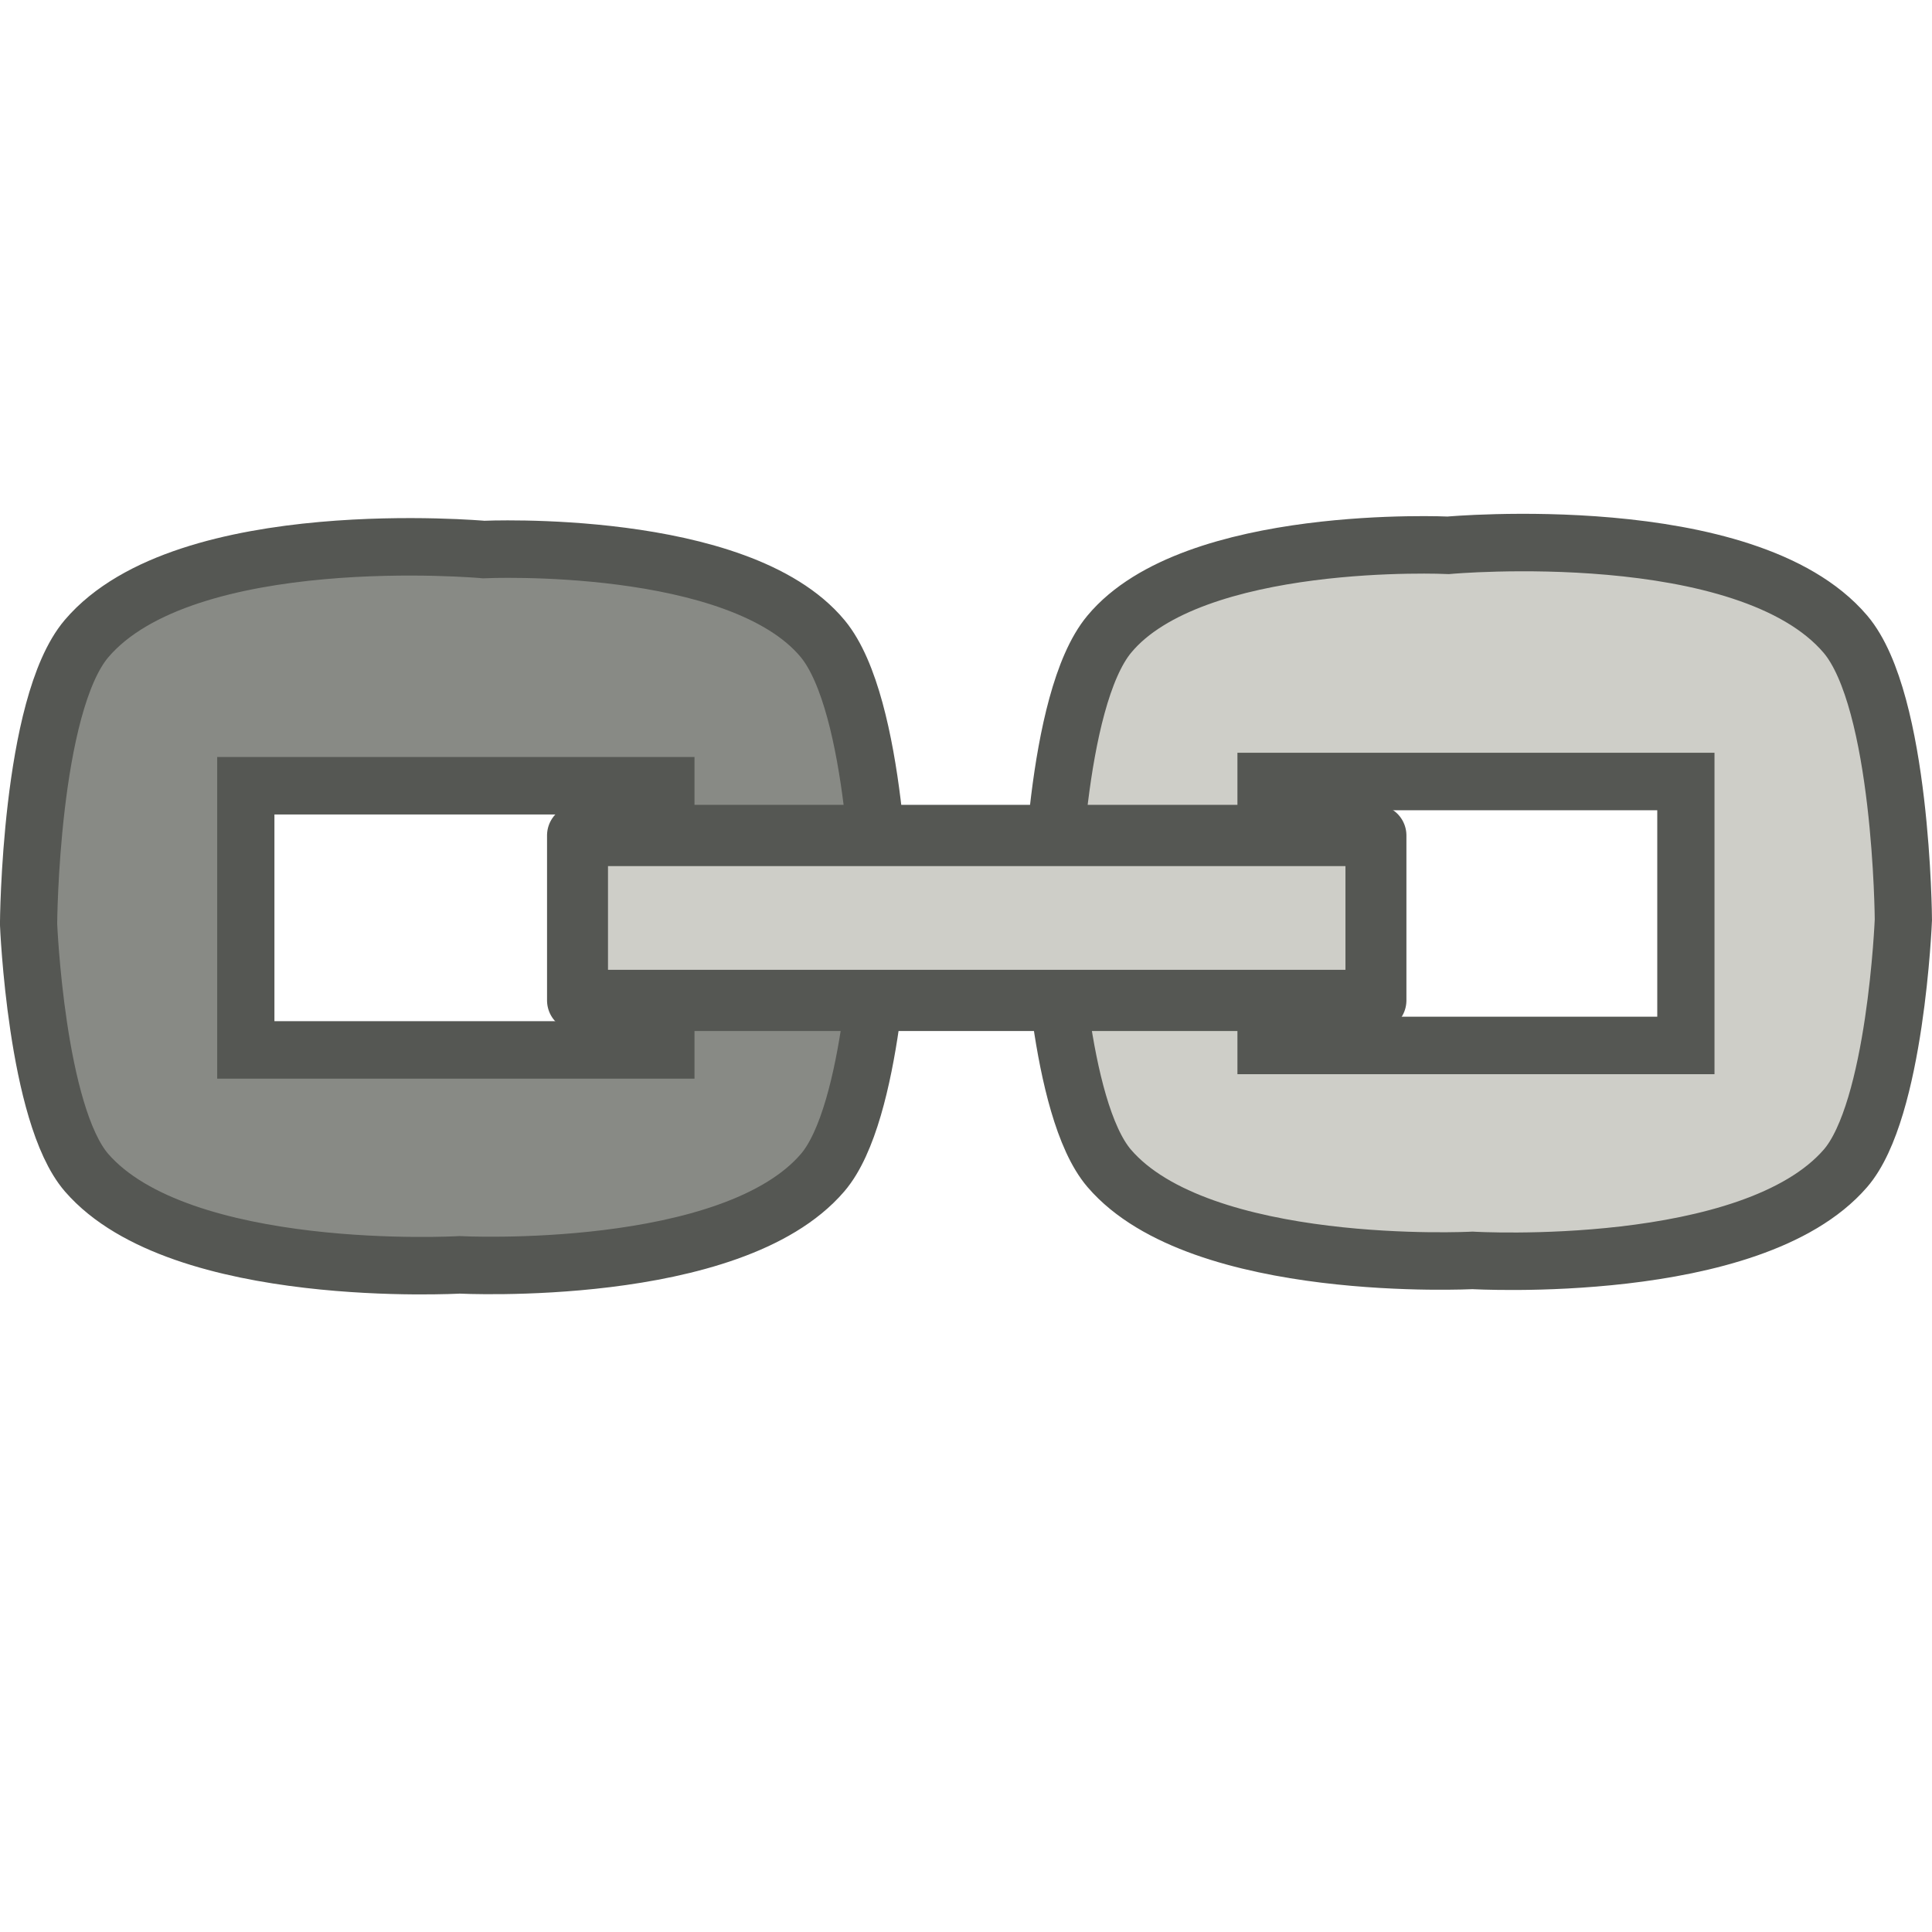
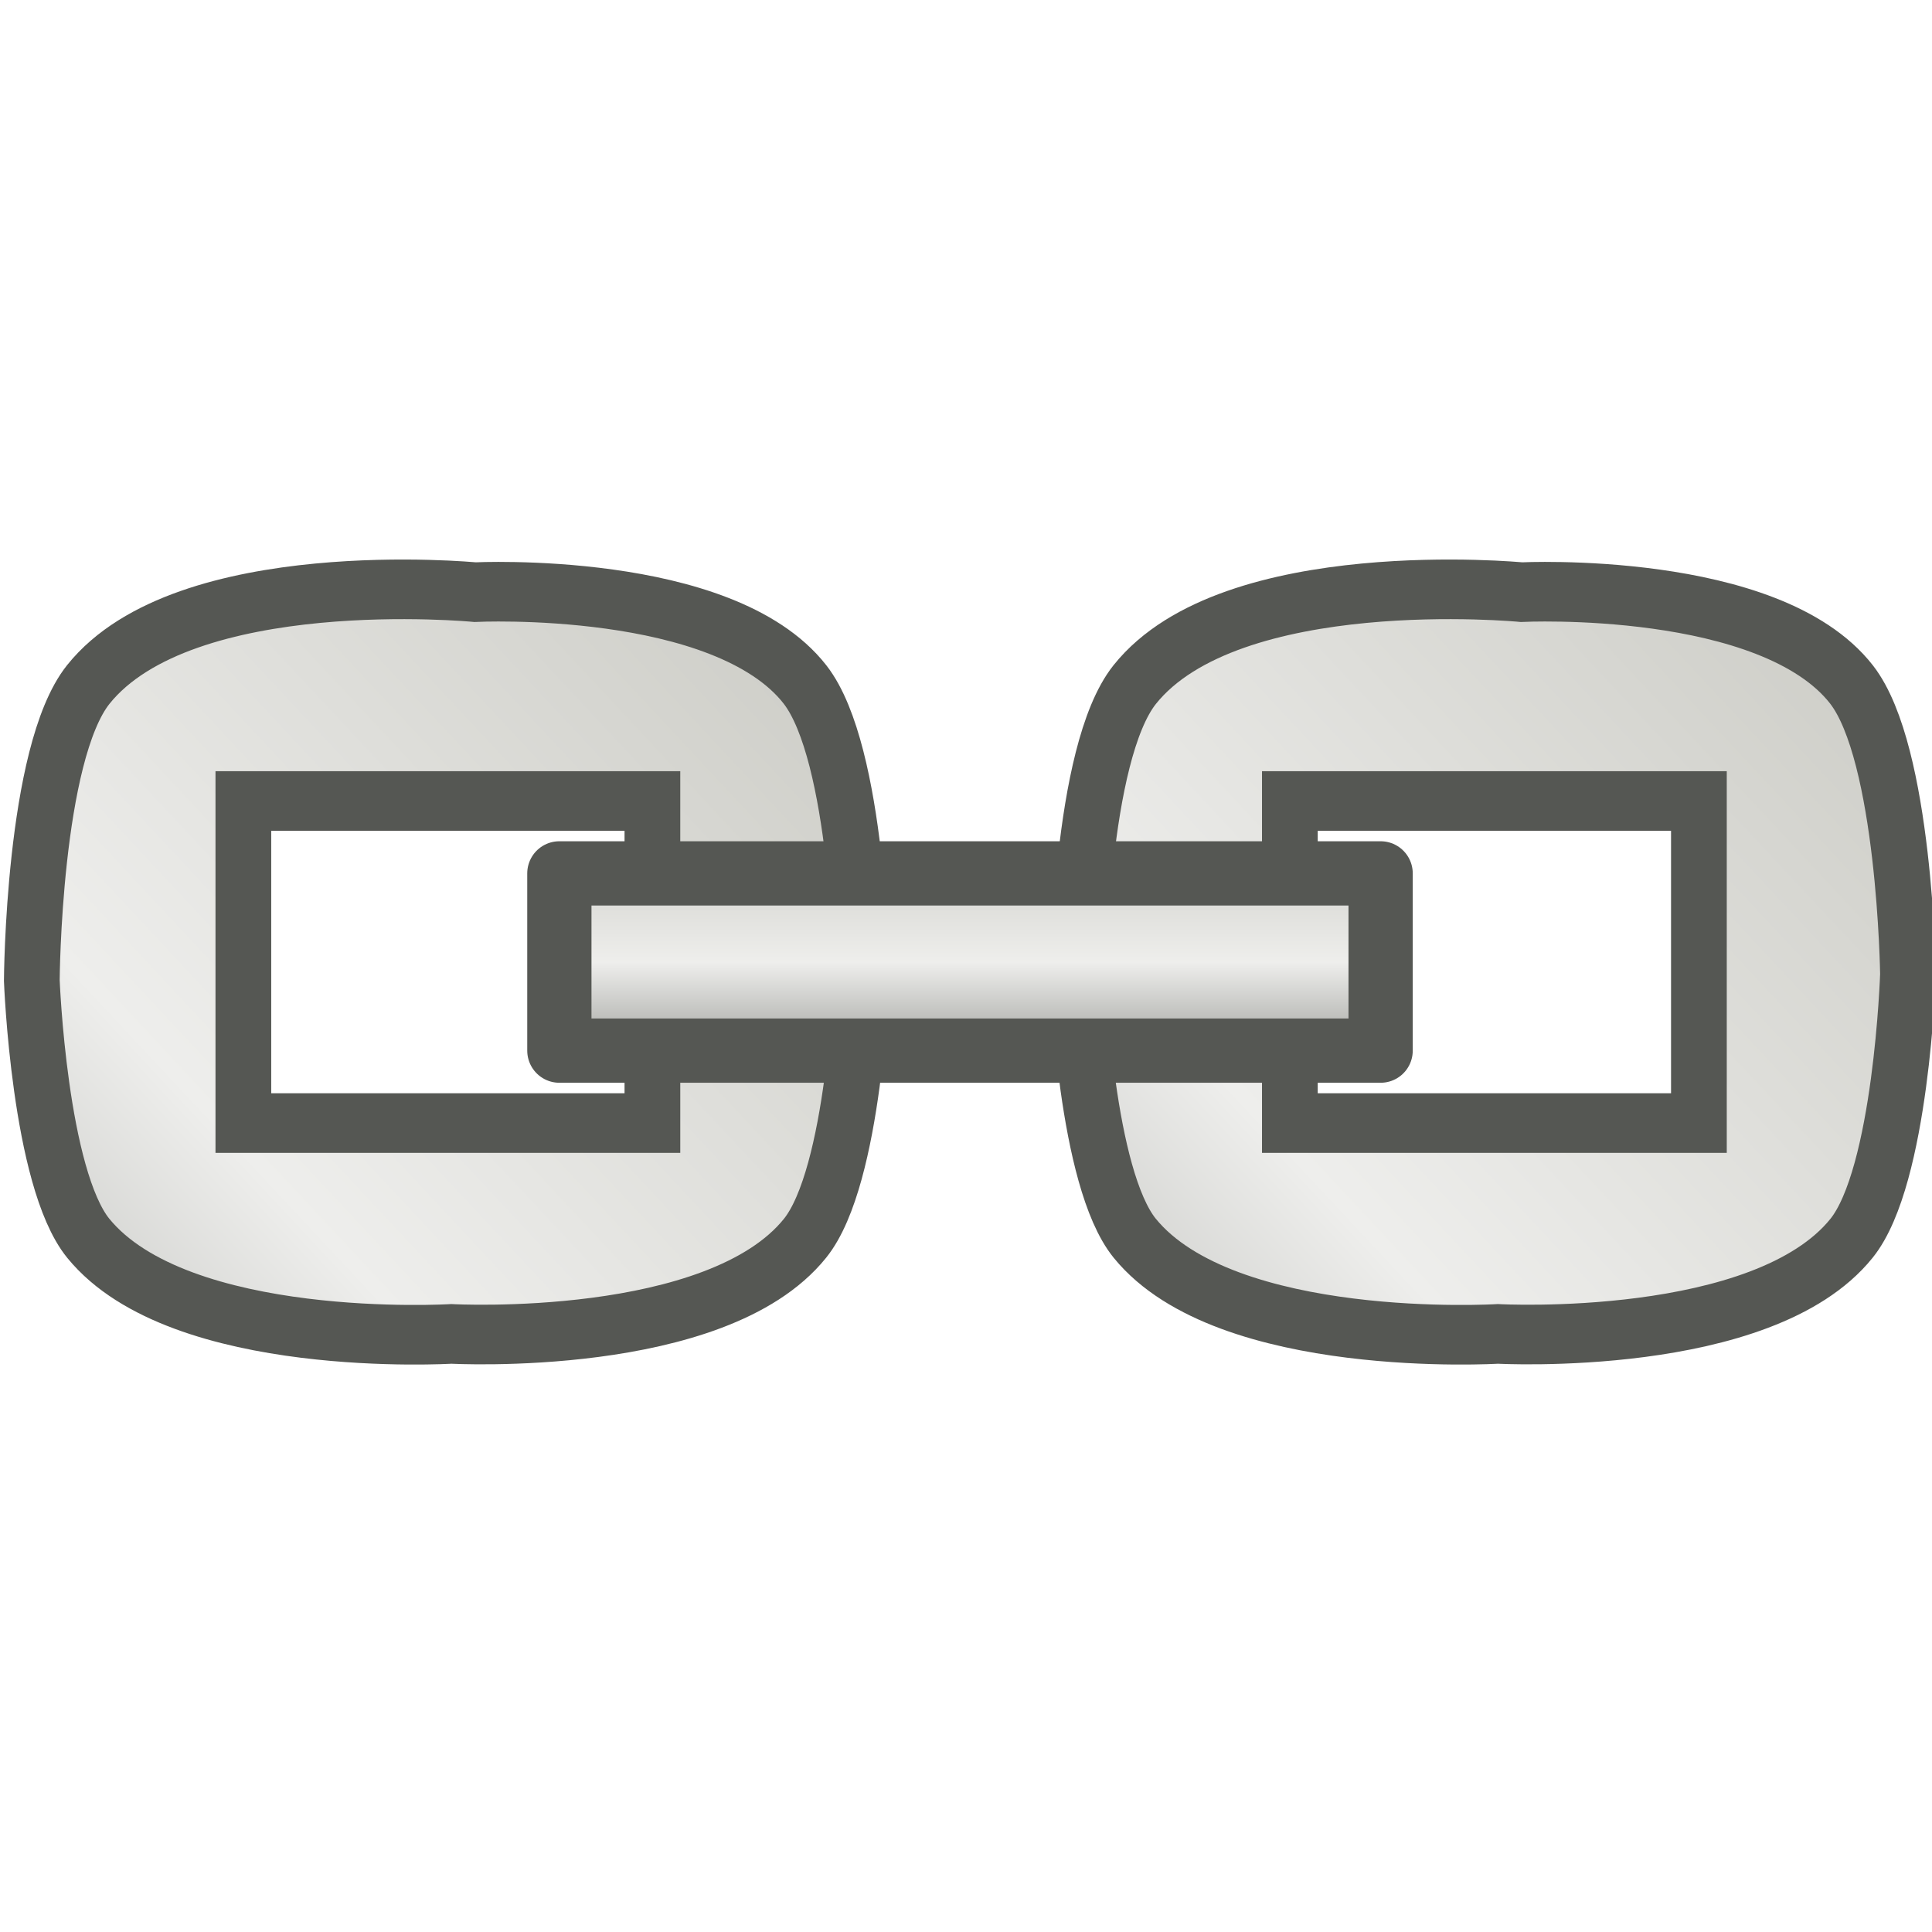
- <svg xmlns="http://www.w3.org/2000/svg" xmlns:ns1="http://www.openswatchbook.org/uri/2009/osb" xmlns:xlink="http://www.w3.org/1999/xlink" version="1.1" width="16" height="16" id="svg2" viewBox="0 0 16 16">
-   <defs id="defs7386">
-     <linearGradient gradientTransform="matrix(0,-735328.32,170712.69,0,2464326300,577972450)" ns1:paint="solid" id="linearGradient19282">
-       <stop stop-color="#b4b4b4" id="stop19284" />
+ <svg xmlns="http://www.w3.org/2000/svg" xmlns:xlink="http://www.w3.org/1999/xlink" width="24" height="24" id="svg11300" version="1.0" viewBox="0 0 24 24">
+   <defs id="defs3">
+     <linearGradient id="linearGradient3473">
+       <stop id="stop3475" offset="0" style="stop-color:#888a85;stop-opacity:1" />
+       <stop id="stop3481" offset="0.5" style="stop-color:#eeeeec;stop-opacity:1;" />
+       <stop id="stop3477" offset="1" style="stop-color:#cecec8;stop-opacity:1;" />
    </linearGradient>
-     <linearGradient ns1:paint="gradient" x1="231.55" x2="320.7" gradientUnits="userSpaceOnUse" id="linearGradient6057" gradientTransform="matrix(0.01502614,0,0,0.01468232,2.968613,1037.326)">
-       <stop stop-color="#a11f7c" id="stop6053" />
-       <stop stop-opacity="0.984" stop-color="#541f31" offset="1" id="stop6055" />
-     </linearGradient>
-     <linearGradient id="linearGradient3473">
-       <stop style="stop-color:#888a85;stop-opacity:1" offset="0" id="stop3475" />
-       <stop style="stop-color:#eeeeec;stop-opacity:1;" offset="0.5" id="stop3481" />
-       <stop style="stop-color:#cecec8;stop-opacity:1;" offset="1" id="stop3477" />
-     </linearGradient>
-     <linearGradient gradientTransform="matrix(0.7082885,0,0,-0.5593852,-335.6602,380.0268)" gradientUnits="userSpaceOnUse" y2="12.573" x2="-0.81" y1="0.469" x1="-16.12" id="linearGradient4355-2-81" xlink:href="#linearGradient3473" />
-     <linearGradient gradientTransform="matrix(0.7082885,0,0,0.5593852,-335.6961,363.759)" gradientUnits="userSpaceOnUse" y2="12.573" x2="-0.81" y1="0.469" x1="-16.12" id="linearGradient4355-2-8-2" xlink:href="#linearGradient3473" />
-     <linearGradient y2="8.23" x2="9.334" y1="8.23" x1="7.461" gradientTransform="matrix(0.9950586,0,0,1.032418,-347.1286,363.4853)" gradientUnits="userSpaceOnUse" id="linearGradient9530" xlink:href="#linearGradient3473" />
-     <linearGradient ns1:paint="solid" id="linearGradient5487">
-       <stop id="stop5485" offset="0" style="stop-color:#888a85;stop-opacity:1;" />
-     </linearGradient>
+     <linearGradient xlink:href="#linearGradient3473" id="linearGradient4397" x1="7.461" y1="8.23" x2="9.334" y2="8.23" gradientUnits="userSpaceOnUse" gradientTransform="matrix(1.604407,0,0,1.58597,-1.473434,-9.052967)" />
+     <linearGradient xlink:href="#linearGradient3473" id="linearGradient4355-2-8" x1="-16.12" y1="0.469" x2="-0.81" y2="12.573" gradientUnits="userSpaceOnUse" gradientTransform="matrix(0.7082885,0,0,0.5593852,11.47398,-0.1007503)" />
+     <linearGradient xlink:href="#linearGradient3473" id="linearGradient4355-2-8-6" x1="-16.12" y1="0.469" x2="-0.81" y2="12.573" gradientUnits="userSpaceOnUse" gradientTransform="matrix(0.7082885,0,0,0.5593852,11.47398,-0.1007503)" />
  </defs>
-   <g style="display:inline" transform="translate(14.7443,-191.0901)" id="stock">
-     <g transform="matrix(0,-1,0.9956588,0,-14.74271,207.0901)" id="gimp-hchain">
-       <rect style="opacity:0;fill:#000000;fill-opacity:1;stroke:none;stroke-width:0.414;stroke-miterlimit:4;stroke-dasharray:none;stroke-opacity:1" id="rect4273-4" width="16" height="16" x="0" y="0" />
-       <g id="g4173-2-4" transform="matrix(1.074661,0,0,-0.9993585,0.0954484,21.37129)" />
-       <g id="g4326-1-7" transform="matrix(0.7082885,0,0,-0.5593852,11.50987,16.1671)">
-         <path id="rect4317-8-1" transform="matrix(1.411854,0,0,-1.787677,-16.25025,28.90155)" d="m 8.434,8.742 c 0,0 -1.614,0.057 -2.109,0.482 C 5.445,9.981 5.562,12.246 5.562,12.246 c 0,0 -0.135,2.322 0.762,3.102 0.481,0.419 2.059,0.482 2.059,0.482 0,0 1.813,-0.011 2.365,-0.482 0.961,-0.821 0.736,-3.303 0.736,-3.303 0,0 0.1,-2.123 -0.736,-2.82 C 10.2,8.767 8.434,8.742 8.434,8.742 Z m -1.092,1.787 2.186,0 0,3.492 -2.186,0 z" style="opacity:1;fill:url(#linearGradient4355-2-81);fill-opacity:1;stroke:#555753;stroke-width:0.476;stroke-miterlimit:4;stroke-dasharray:none;stroke-opacity:1" />
+   <g id="layer1" transform="translate(0,8)">
+     <g id="g4428" transform="rotate(-90,12,3.950392)">
+       <rect y="-7.998" x="0" height="23.896" width="24" id="rect4273" style="opacity:0;fill:#000000;fill-opacity:1;stroke:none;stroke-width:0.619;stroke-miterlimit:4;stroke-dasharray:none;stroke-opacity:1" />
+       <g transform="matrix(1.611991,0,0,-1.492542,0.1431726,23.92041)" id="g4173-2" />
+       <g transform="matrix(1.101689,0,0,0.8135116,16.6334,-8.14418)" id="g4326-1-5">
+         <path style="opacity:1;fill:url(#linearGradient4355-2-8);fill-opacity:1;stroke:#555753;stroke-width:0.476;stroke-miterlimit:4;stroke-dasharray:none;stroke-opacity:1" d="m 8.348,0.236 c 0,0 -1.577,0.064 -2.059,0.482 -0.896,0.78 -0.764,3.102 -0.764,3.102 0,0 -0.116,2.265 0.764,3.021 0.495,0.426 2.109,0.482 2.109,0.482 0,-10e-8 1.764,-0.025 2.313,-0.482 0.836,-0.697 0.738,-2.82 0.738,-2.82 0,0 0.223,-2.482 -0.738,-3.303 C 10.158,0.247 8.348,0.236 8.348,0.236 Z M 7.209,2.043 H 9.781 V 5.537 H 7.209 Z" transform="matrix(1.411854,0,0,1.787677,-16.19958,0.180109)" id="rect4317-8-2" />
      </g>
-       <g id="g4326-1-5-47" transform="matrix(0.7082885,0,0,0.5593852,11.47398,-0.1007503)">
-         <path id="rect4317-8-2-0" transform="matrix(1.411854,0,0,1.787677,-16.19958,0.180109)" d="m 8.348,0.236 c 0,0 -1.577,0.064 -2.059,0.482 -0.896,0.78 -0.764,3.102 -0.764,3.102 0,0 -0.116,2.265 0.764,3.021 0.495,0.426 2.109,0.482 2.109,0.482 0,-10e-8 1.764,-0.025 2.313,-0.482 0.836,-0.697 0.738,-2.82 0.738,-2.82 0,0 0.223,-2.482 -0.738,-3.303 C 10.158,0.247 8.348,0.236 8.348,0.236 Z m -1.043,1.807 2.188,0 0,3.494 -2.188,0 z" style="opacity:1;fill:url(#linearGradient4355-2-8-2);fill-opacity:1;stroke:#555753;stroke-width:0.476;stroke-miterlimit:4;stroke-dasharray:none;stroke-opacity:1" />
+       <g transform="matrix(1.101689,0,0,0.8135116,16.6334,4.855831)" id="g4326-1-5-5">
+         <path style="opacity:1;fill:url(#linearGradient4355-2-8-6);fill-opacity:1;stroke:#555753;stroke-width:0.476;stroke-miterlimit:4;stroke-dasharray:none;stroke-opacity:1" d="m 8.348,0.236 c 0,0 -1.577,0.064 -2.059,0.482 -0.896,0.78 -0.764,3.102 -0.764,3.102 0,0 -0.116,2.265 0.764,3.021 0.495,0.426 2.109,0.482 2.109,0.482 0,-10e-8 1.764,-0.025 2.313,-0.482 0.836,-0.697 0.738,-2.82 0.738,-2.82 0,0 0.223,-2.482 -0.738,-3.303 C 10.158,0.247 8.348,0.236 8.348,0.236 Z M 7.209,2.043 H 9.781 V 5.537 H 7.209 Z" transform="matrix(1.411854,0,0,1.787677,-16.19958,0.180109)" id="rect4317-8-2-2" />
      </g>
-       <rect style="opacity:1;fill:url(#linearGradient9530);fill-opacity:1;stroke:#555753;stroke-width:0.507;stroke-linejoin:round;stroke-miterlimit:4;stroke-dasharray:none;stroke-opacity:1" id="rect4357-5" width="1.366" height="6.641" x="7.715" y="4.802" />
+       <rect y="-1.101" x="10.899" height="10.202" width="2.202" id="rect4357" style="opacity:1;fill:url(#linearGradient4397);fill-opacity:1;stroke:#555753;stroke-width:0.798;stroke-linejoin:round;stroke-miterlimit:4;stroke-dasharray:none;stroke-opacity:1" />
    </g>
  </g>
</svg>
